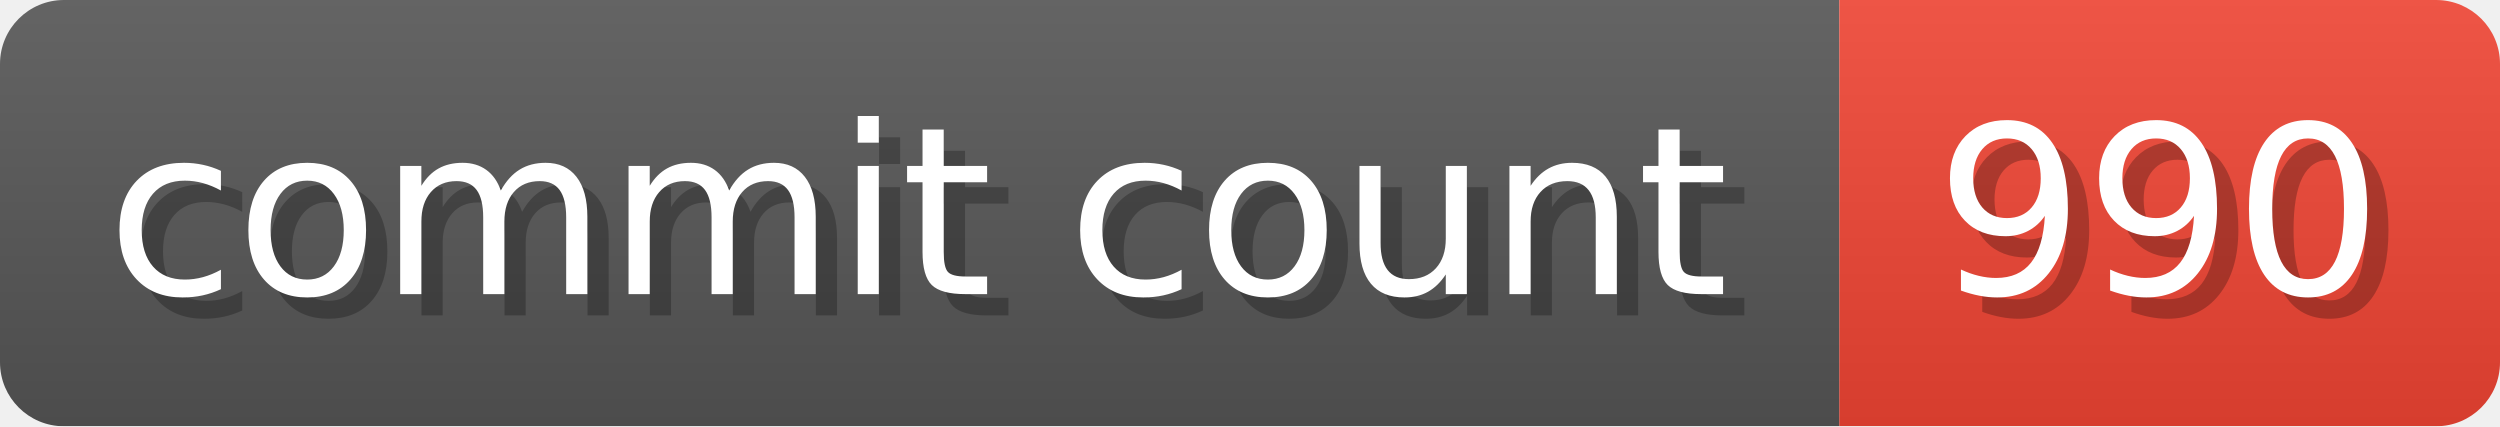
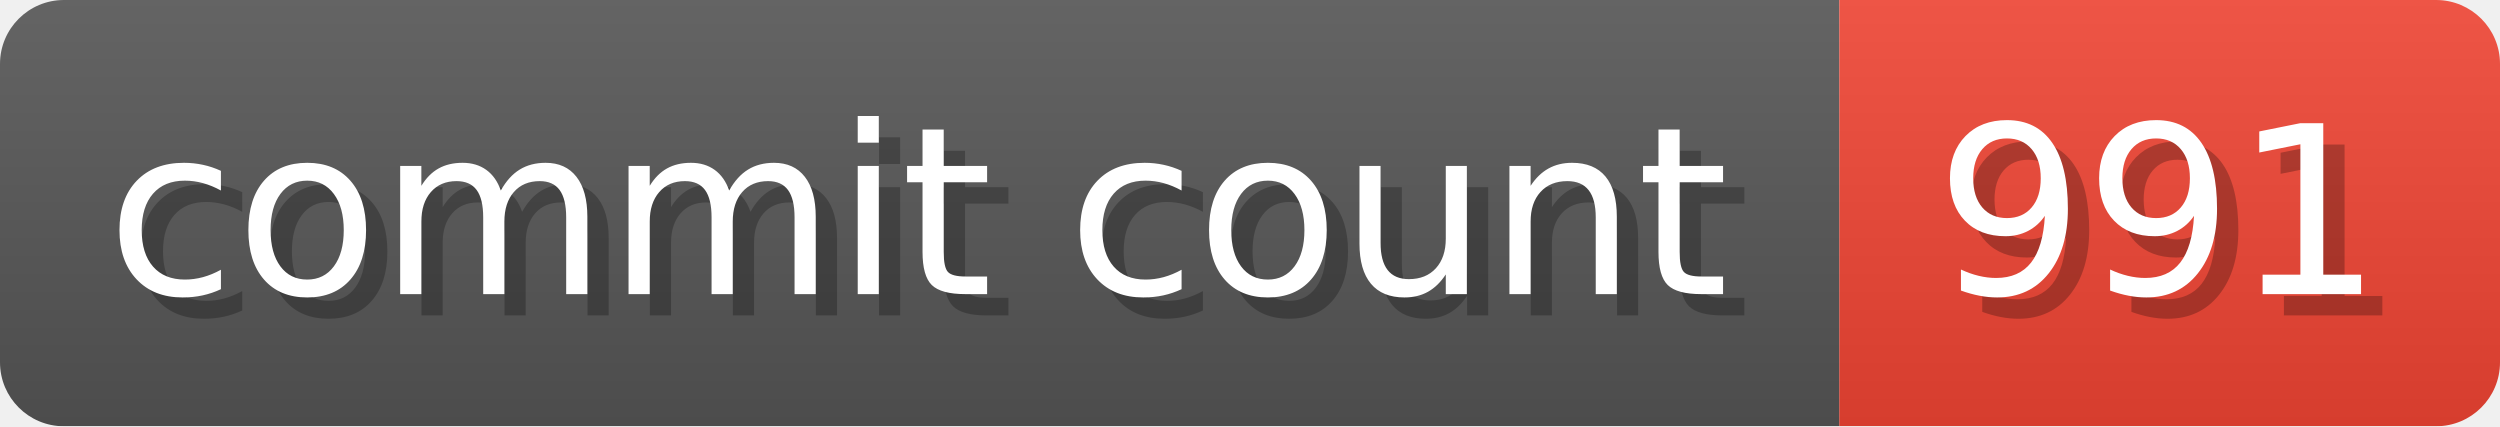
- <svg xmlns="http://www.w3.org/2000/svg" width="117.3" height="20" viewBox="0 0 1173 200" role="img" aria-label="commit count: 990 ">
+ <svg xmlns="http://www.w3.org/2000/svg" width="117.3" height="20" viewBox="0 0 1173 200" role="img" aria-label="commit count: 991 ">
  <linearGradient id="a" x2="0" y2="100%">
    <stop offset="0" stop-opacity=".1" stop-color="#EEE" />
    <stop offset="1" stop-opacity=".1" />
  </linearGradient>
  <mask id="m">
    <rect width="1173" height="200" rx="30" fill="#FFF" />
  </mask>
  <g mask="url(#m)">
    <rect width="863" height="200" fill="#555" />
    <rect width="310" height="200" fill="#E43" x="863" />
    <rect width="1173" height="200" fill="url(#a)" />
  </g>
  <g aria-hidden="true" fill="#fff" text-anchor="start" font-family="Verdana,DejaVu Sans,sans-serif" font-size="110">
    <text x="60" y="148" textLength="763" fill="#000" opacity="0.25">commit count</text>
    <text x="50" y="138" textLength="763">commit count</text>
-     <text x="918" y="148" textLength="210" fill="#000" opacity="0.25">990
+     <text x="918" y="148" textLength="210" fill="#000" opacity="0.25">991
</text>
-     <text x="908" y="138" textLength="210">990
+     <text x="908" y="138" textLength="210">991
</text>
  </g>
</svg>
